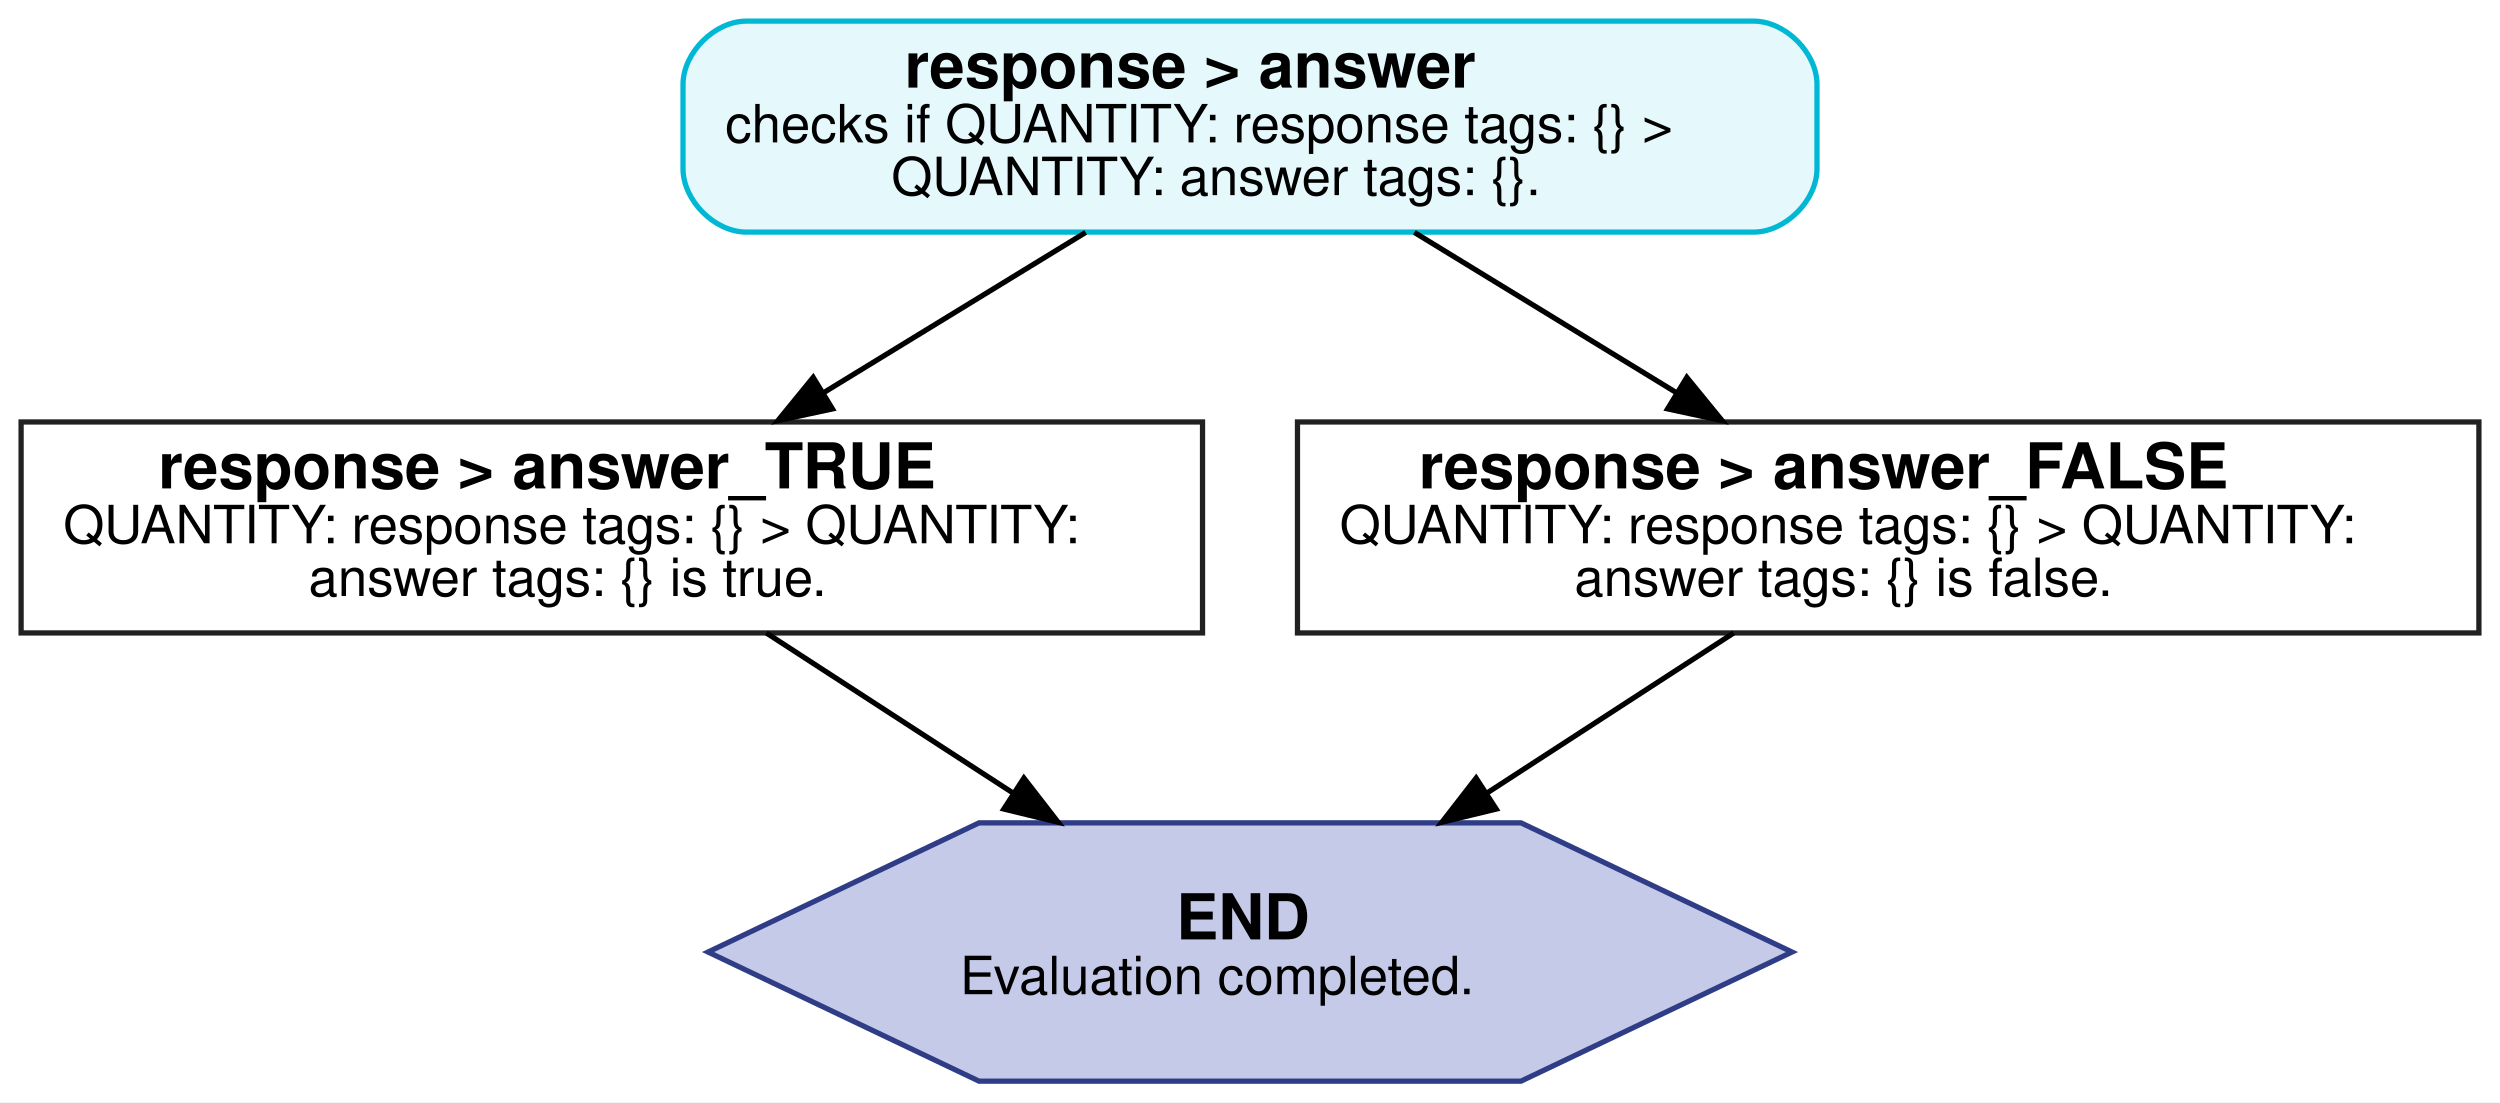
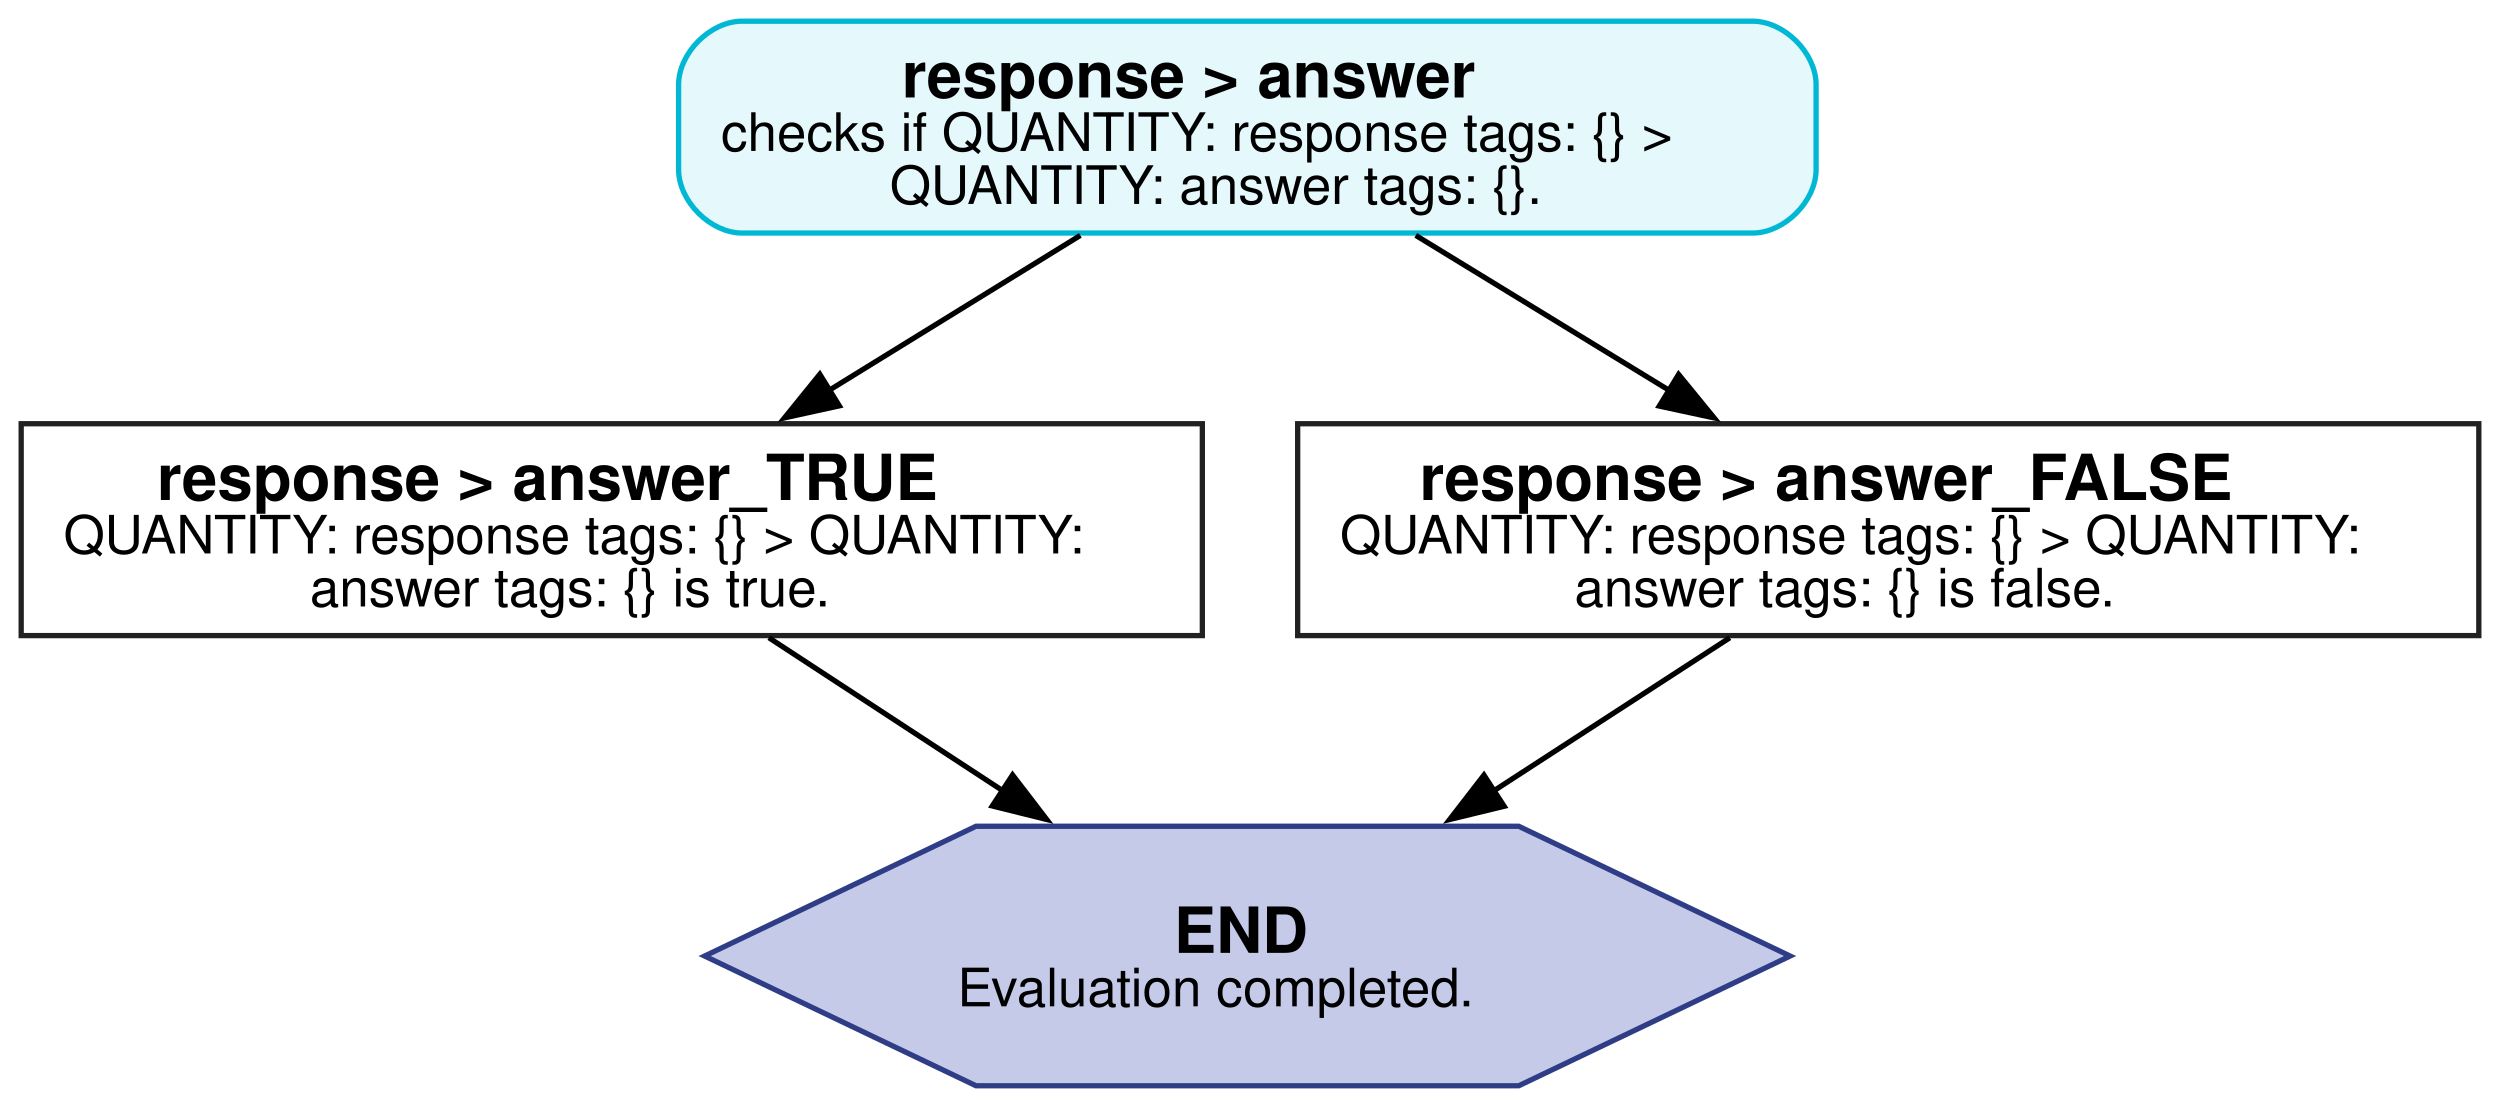
- <svg xmlns="http://www.w3.org/2000/svg" width="474pt" height="209pt" viewBox="0.00 0.00 474.00 208.99">
+ <svg xmlns="http://www.w3.org/2000/svg" width="472pt" height="209pt" viewBox="0.00 0.00 472.00 209.00">
  <g id="graph0" class="graph" transform="scale(1 1) rotate(0) translate(4 204.99)">
-     <polygon fill="white" stroke="transparent" points="-4,4 -4,-204.99 470,-204.99 470,4 -4,4" />
+     <polygon fill="white" stroke="none" points="-4,4 -4,-204.99 468,-204.99 468,4 -4,4" />
    <g id="node1" class="node">
-       <path fill="#e5f8fb" stroke="#00b8d4" d="M328.5,-200.99C328.5,-200.99 137.5,-200.99 137.5,-200.99 131.5,-200.99 125.5,-194.99 125.5,-188.99 125.5,-188.99 125.5,-172.99 125.5,-172.99 125.5,-166.99 131.5,-160.99 137.5,-160.99 137.5,-160.99 328.5,-160.99 328.5,-160.99 334.5,-160.99 340.5,-166.99 340.5,-172.99 340.5,-172.99 340.5,-188.99 340.5,-188.99 340.5,-194.99 334.5,-200.99 328.5,-200.99" />
-       <text text-anchor="start" x="167.5" y="-188.39" font-family="Helvetica,sans-Serif" font-weight="bold" font-size="12.00">response &gt; answer</text>
-       <text text-anchor="start" x="133.5" y="-177.99" font-family="Helvetica,sans-Serif" font-size="10.00">checks if QUANTITY: response tags: {} &gt;</text>
-       <text text-anchor="start" x="165" y="-167.99" font-family="Helvetica,sans-Serif" font-size="10.00">QUANTITY: answer tags: {}.</text>
+       <path fill="#e5f8fb" stroke="#00b8d4" d="M326.88,-200.99C326.88,-200.99 136.12,-200.99 136.12,-200.99 130.12,-200.99 124.12,-194.99 124.12,-188.99 124.12,-188.99 124.12,-172.99 124.12,-172.99 124.12,-166.99 130.12,-160.99 136.12,-160.99 136.12,-160.99 326.88,-160.99 326.88,-160.99 332.88,-160.99 338.88,-166.99 338.88,-172.99 338.88,-172.99 338.88,-188.99 338.88,-188.99 338.88,-194.99 332.88,-200.99 326.88,-200.99" />
+       <text xml:space="preserve" text-anchor="start" x="166.25" y="-186.59" font-family="Helvetica,sans-Serif" font-weight="bold" font-size="12.00">response &gt; answer</text>
+       <text xml:space="preserve" text-anchor="start" x="132.12" y="-176.49" font-family="Helvetica,sans-Serif" font-size="10.00">checks if QUANTITY: response tags: {} &gt;</text>
+       <text xml:space="preserve" text-anchor="start" x="164" y="-166.49" font-family="Helvetica,sans-Serif" font-size="10.00">QUANTITY: answer tags: {}.</text>
    </g>
    <g id="node2" class="node">
-       <polygon fill="#ffffff" stroke="#212121" points="224,-124.99 0,-124.99 0,-84.99 224,-84.99 224,-124.99" />
-       <text text-anchor="start" x="26" y="-112.39" font-family="Helvetica,sans-Serif" font-weight="bold" font-size="12.00">response &gt; answer_TRUE</text>
-       <text text-anchor="start" x="8" y="-101.99" font-family="Helvetica,sans-Serif" font-size="10.00">QUANTITY: response tags: {} &gt; QUANTITY:</text>
-       <text text-anchor="start" x="54.5" y="-91.99" font-family="Helvetica,sans-Serif" font-size="10.00">answer tags: {} is true.</text>
+       <polygon fill="#ffffff" stroke="#212121" points="223,-124.99 0,-124.99 0,-84.99 223,-84.99 223,-124.99" />
+       <text xml:space="preserve" text-anchor="start" x="25.62" y="-110.59" font-family="Helvetica,sans-Serif" font-weight="bold" font-size="12.00">response &gt; answer_TRUE</text>
+       <text xml:space="preserve" text-anchor="start" x="8" y="-100.49" font-family="Helvetica,sans-Serif" font-size="10.00">QUANTITY: response tags: {} &gt; QUANTITY:</text>
+       <text xml:space="preserve" text-anchor="start" x="54.5" y="-90.49" font-family="Helvetica,sans-Serif" font-size="10.00">answer tags: {} is true.</text>
    </g>
    <g id="edge1" class="edge">
-       <path fill="none" stroke="black" d="M201.84,-160.93C186.71,-151.68 168.36,-140.46 152.2,-130.57" />
-       <polygon fill="black" stroke="black" points="153.83,-127.47 143.48,-125.24 150.18,-133.44 153.83,-127.47" />
+       <path fill="none" stroke="black" d="M199.97,-160.55C185.36,-151.54 167.83,-140.73 152.23,-131.11" />
+       <polygon fill="black" stroke="black" points="154.46,-128.37 144.11,-126.1 150.78,-134.33 154.46,-128.37" />
    </g>
    <g id="node3" class="node">
-       <polygon fill="#ffffff" stroke="#212121" points="466,-124.99 242,-124.99 242,-84.99 466,-84.99 466,-124.99" />
-       <text text-anchor="start" x="265" y="-112.39" font-family="Helvetica,sans-Serif" font-weight="bold" font-size="12.00">response &gt; answer_FALSE</text>
-       <text text-anchor="start" x="250" y="-101.99" font-family="Helvetica,sans-Serif" font-size="10.00">QUANTITY: response tags: {} &gt; QUANTITY:</text>
-       <text text-anchor="start" x="294.5" y="-91.99" font-family="Helvetica,sans-Serif" font-size="10.00">answer tags: {} is false.</text>
+       <polygon fill="#ffffff" stroke="#212121" points="464,-124.99 241,-124.99 241,-84.99 464,-84.99 464,-124.99" />
+       <text xml:space="preserve" text-anchor="start" x="264" y="-110.59" font-family="Helvetica,sans-Serif" font-weight="bold" font-size="12.00">response &gt; answer_FALSE</text>
+       <text xml:space="preserve" text-anchor="start" x="249" y="-100.49" font-family="Helvetica,sans-Serif" font-size="10.00">QUANTITY: response tags: {} &gt; QUANTITY:</text>
+       <text xml:space="preserve" text-anchor="start" x="293.25" y="-90.49" font-family="Helvetica,sans-Serif" font-size="10.00">answer tags: {} is false.</text>
    </g>
    <g id="edge2" class="edge">
-       <path fill="none" stroke="black" d="M264.16,-160.93C279.29,-151.68 297.64,-140.46 313.8,-130.57" />
-       <polygon fill="black" stroke="black" points="315.82,-133.44 322.52,-125.24 312.17,-127.47 315.82,-133.44" />
+       <path fill="none" stroke="black" d="M263.29,-160.55C278.02,-151.54 295.7,-140.73 311.43,-131.11" />
+       <polygon fill="black" stroke="black" points="312.92,-134.3 319.63,-126.09 309.27,-128.32 312.92,-134.3" />
    </g>
    <g id="node4" class="node">
-       <polygon fill="#c5cae9" stroke="#2f3c86" points="335.76,-24.49 284.38,-48.98 181.62,-48.98 130.24,-24.49 181.62,-0.01 284.38,-0.01 335.76,-24.49" />
-       <text text-anchor="start" x="219" y="-26.89" font-family="Helvetica,sans-Serif" font-weight="bold" font-size="12.00">END</text>
-       <text text-anchor="start" x="178" y="-16.49" font-family="Helvetica,sans-Serif" font-size="10.00">Evaluation completed.</text>
+       <polygon fill="#c5cae9" stroke="#2f3c86" points="333.97,-24.49 282.74,-48.99 180.26,-48.99 129.03,-24.49 180.26,0 282.74,0 333.97,-24.49" />
+       <text xml:space="preserve" text-anchor="start" x="217.62" y="-25.09" font-family="Helvetica,sans-Serif" font-weight="bold" font-size="12.00">END</text>
+       <text xml:space="preserve" text-anchor="start" x="176.75" y="-14.99" font-family="Helvetica,sans-Serif" font-size="10.00">Evaluation completed.</text>
    </g>
    <g id="edge3" class="edge">
-       <path fill="none" stroke="black" d="M141.29,-84.99C155.34,-75.88 172.47,-64.76 188.11,-54.61" />
-       <polygon fill="black" stroke="black" points="190.13,-57.47 196.62,-49.1 186.32,-51.6 190.13,-57.47" />
+       <path fill="none" stroke="black" d="M141.16,-84.59C154.49,-75.87 170.52,-65.39 185.35,-55.68" />
+       <polygon fill="black" stroke="black" points="187.17,-58.68 193.62,-50.27 183.34,-52.82 187.17,-58.68" />
    </g>
    <g id="edge4" class="edge">
-       <path fill="none" stroke="black" d="M324.71,-84.99C310.66,-75.88 293.53,-64.76 277.89,-54.61" />
-       <polygon fill="black" stroke="black" points="279.68,-51.6 269.38,-49.1 275.87,-57.47 279.68,-51.6" />
+       <path fill="none" stroke="black" d="M322.59,-84.59C309.16,-75.87 292.99,-65.39 278.03,-55.68" />
+       <polygon fill="black" stroke="black" points="279.98,-52.77 269.69,-50.27 276.17,-58.65 279.98,-52.77" />
    </g>
  </g>
</svg>
